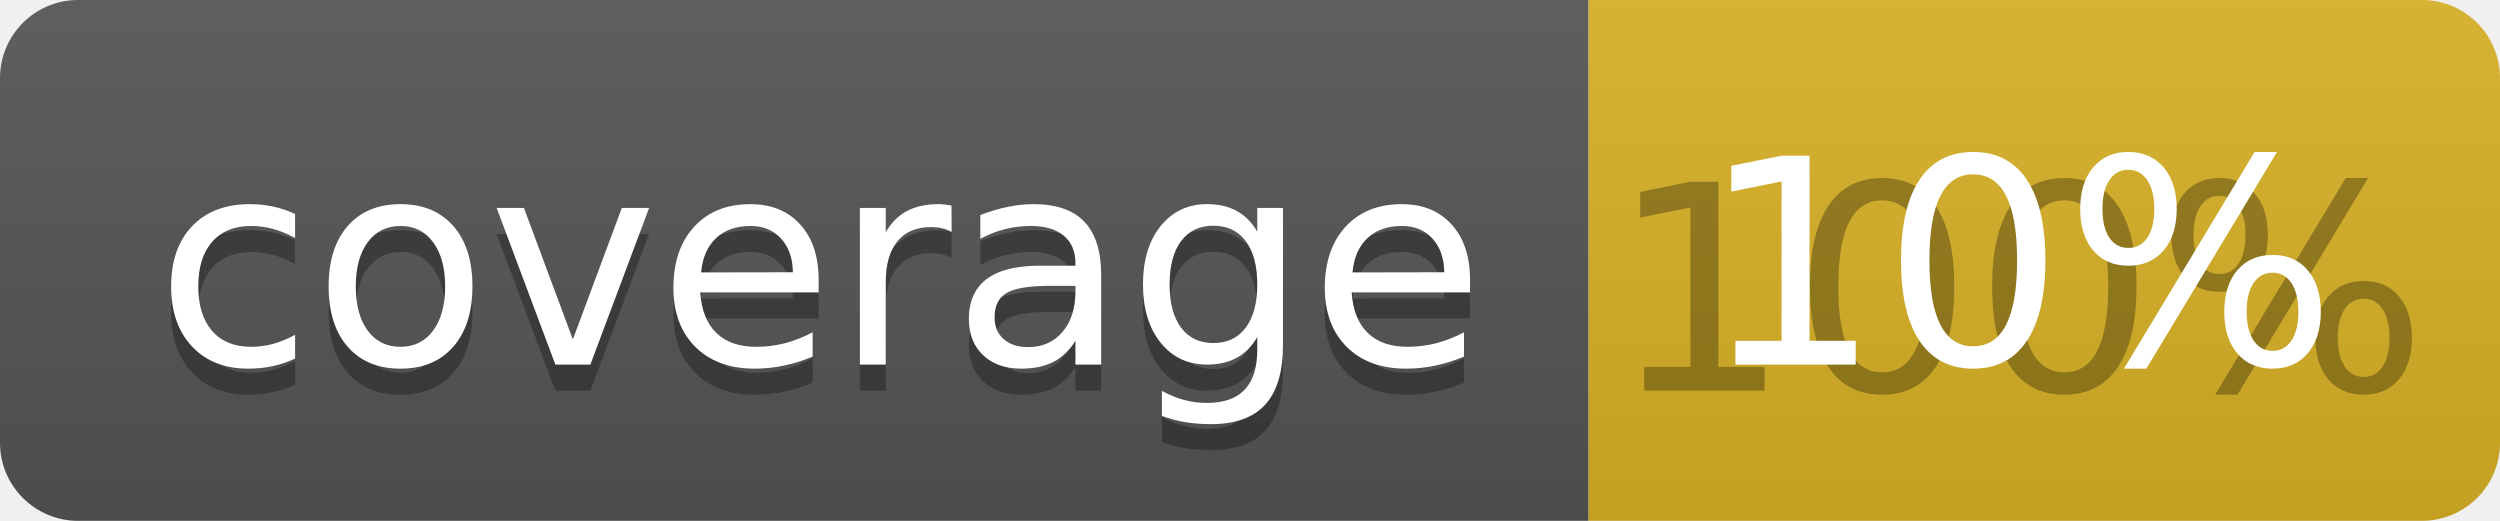
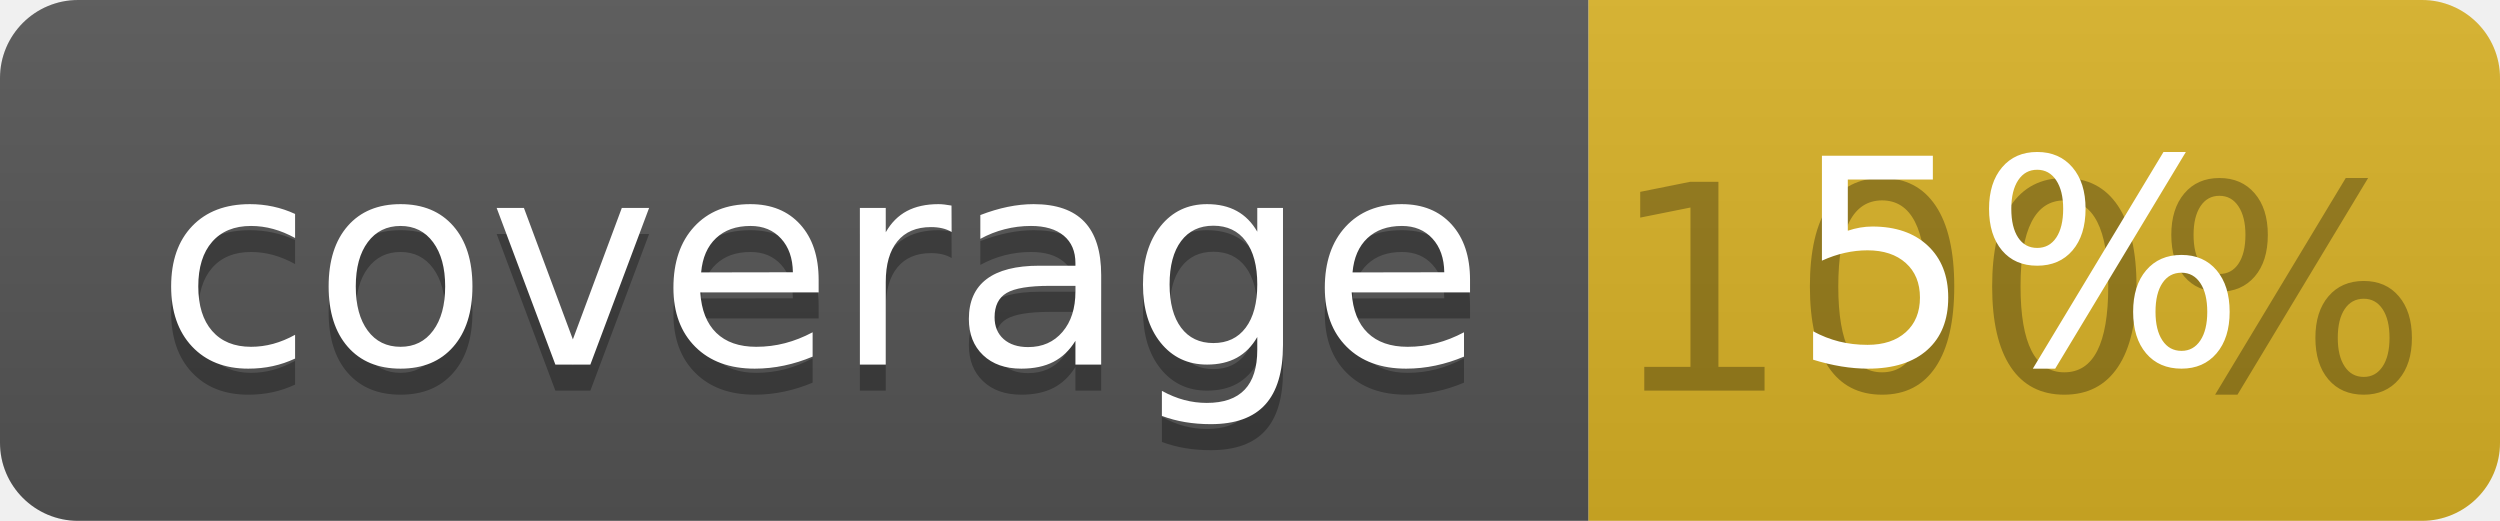
<svg xmlns="http://www.w3.org/2000/svg" width="96" height="20">
  <linearGradient id="b" x2="0" y2="100%">
    <stop offset="0" stop-color="#bbb" stop-opacity=".1" />
    <stop offset="1" stop-opacity=".1" />
  </linearGradient>
  <clipPath id="a">
    <rect width="96" height="20" rx="3" fill="#fff" />
  </clipPath>
  <g clip-path="url(#a)">
    <path fill="#555" d="M0 0h61v20H0z" />
    <path fill="#D9B226" d="M61 0h35v20H61z" />
    <path fill="url(#b)" d="M0 0h96v20H0z" />
  </g>
  <g fill="#fff" text-anchor="middle" font-family="DejaVu Sans,Verdana,Geneva,sans-serif" font-size="110">
    <text x="315" y="150" fill="#010101" fill-opacity=".3" transform="scale(.1)" textLength="510">coverage</text>
    <text x="315" y="140" transform="scale(.1)" textLength="510">coverage</text>
    <text x="775" y="150" fill="#010101" fill-opacity=".3" transform="scale(.1)" textLength="250">100%</text>
-     <text x="775" y="140" transform="scale(.1)" textLength="250">10%</text>
+     <text x="775" y="140" transform="scale(.1)" textLength="250">5%</text>
  </g>
</svg>
